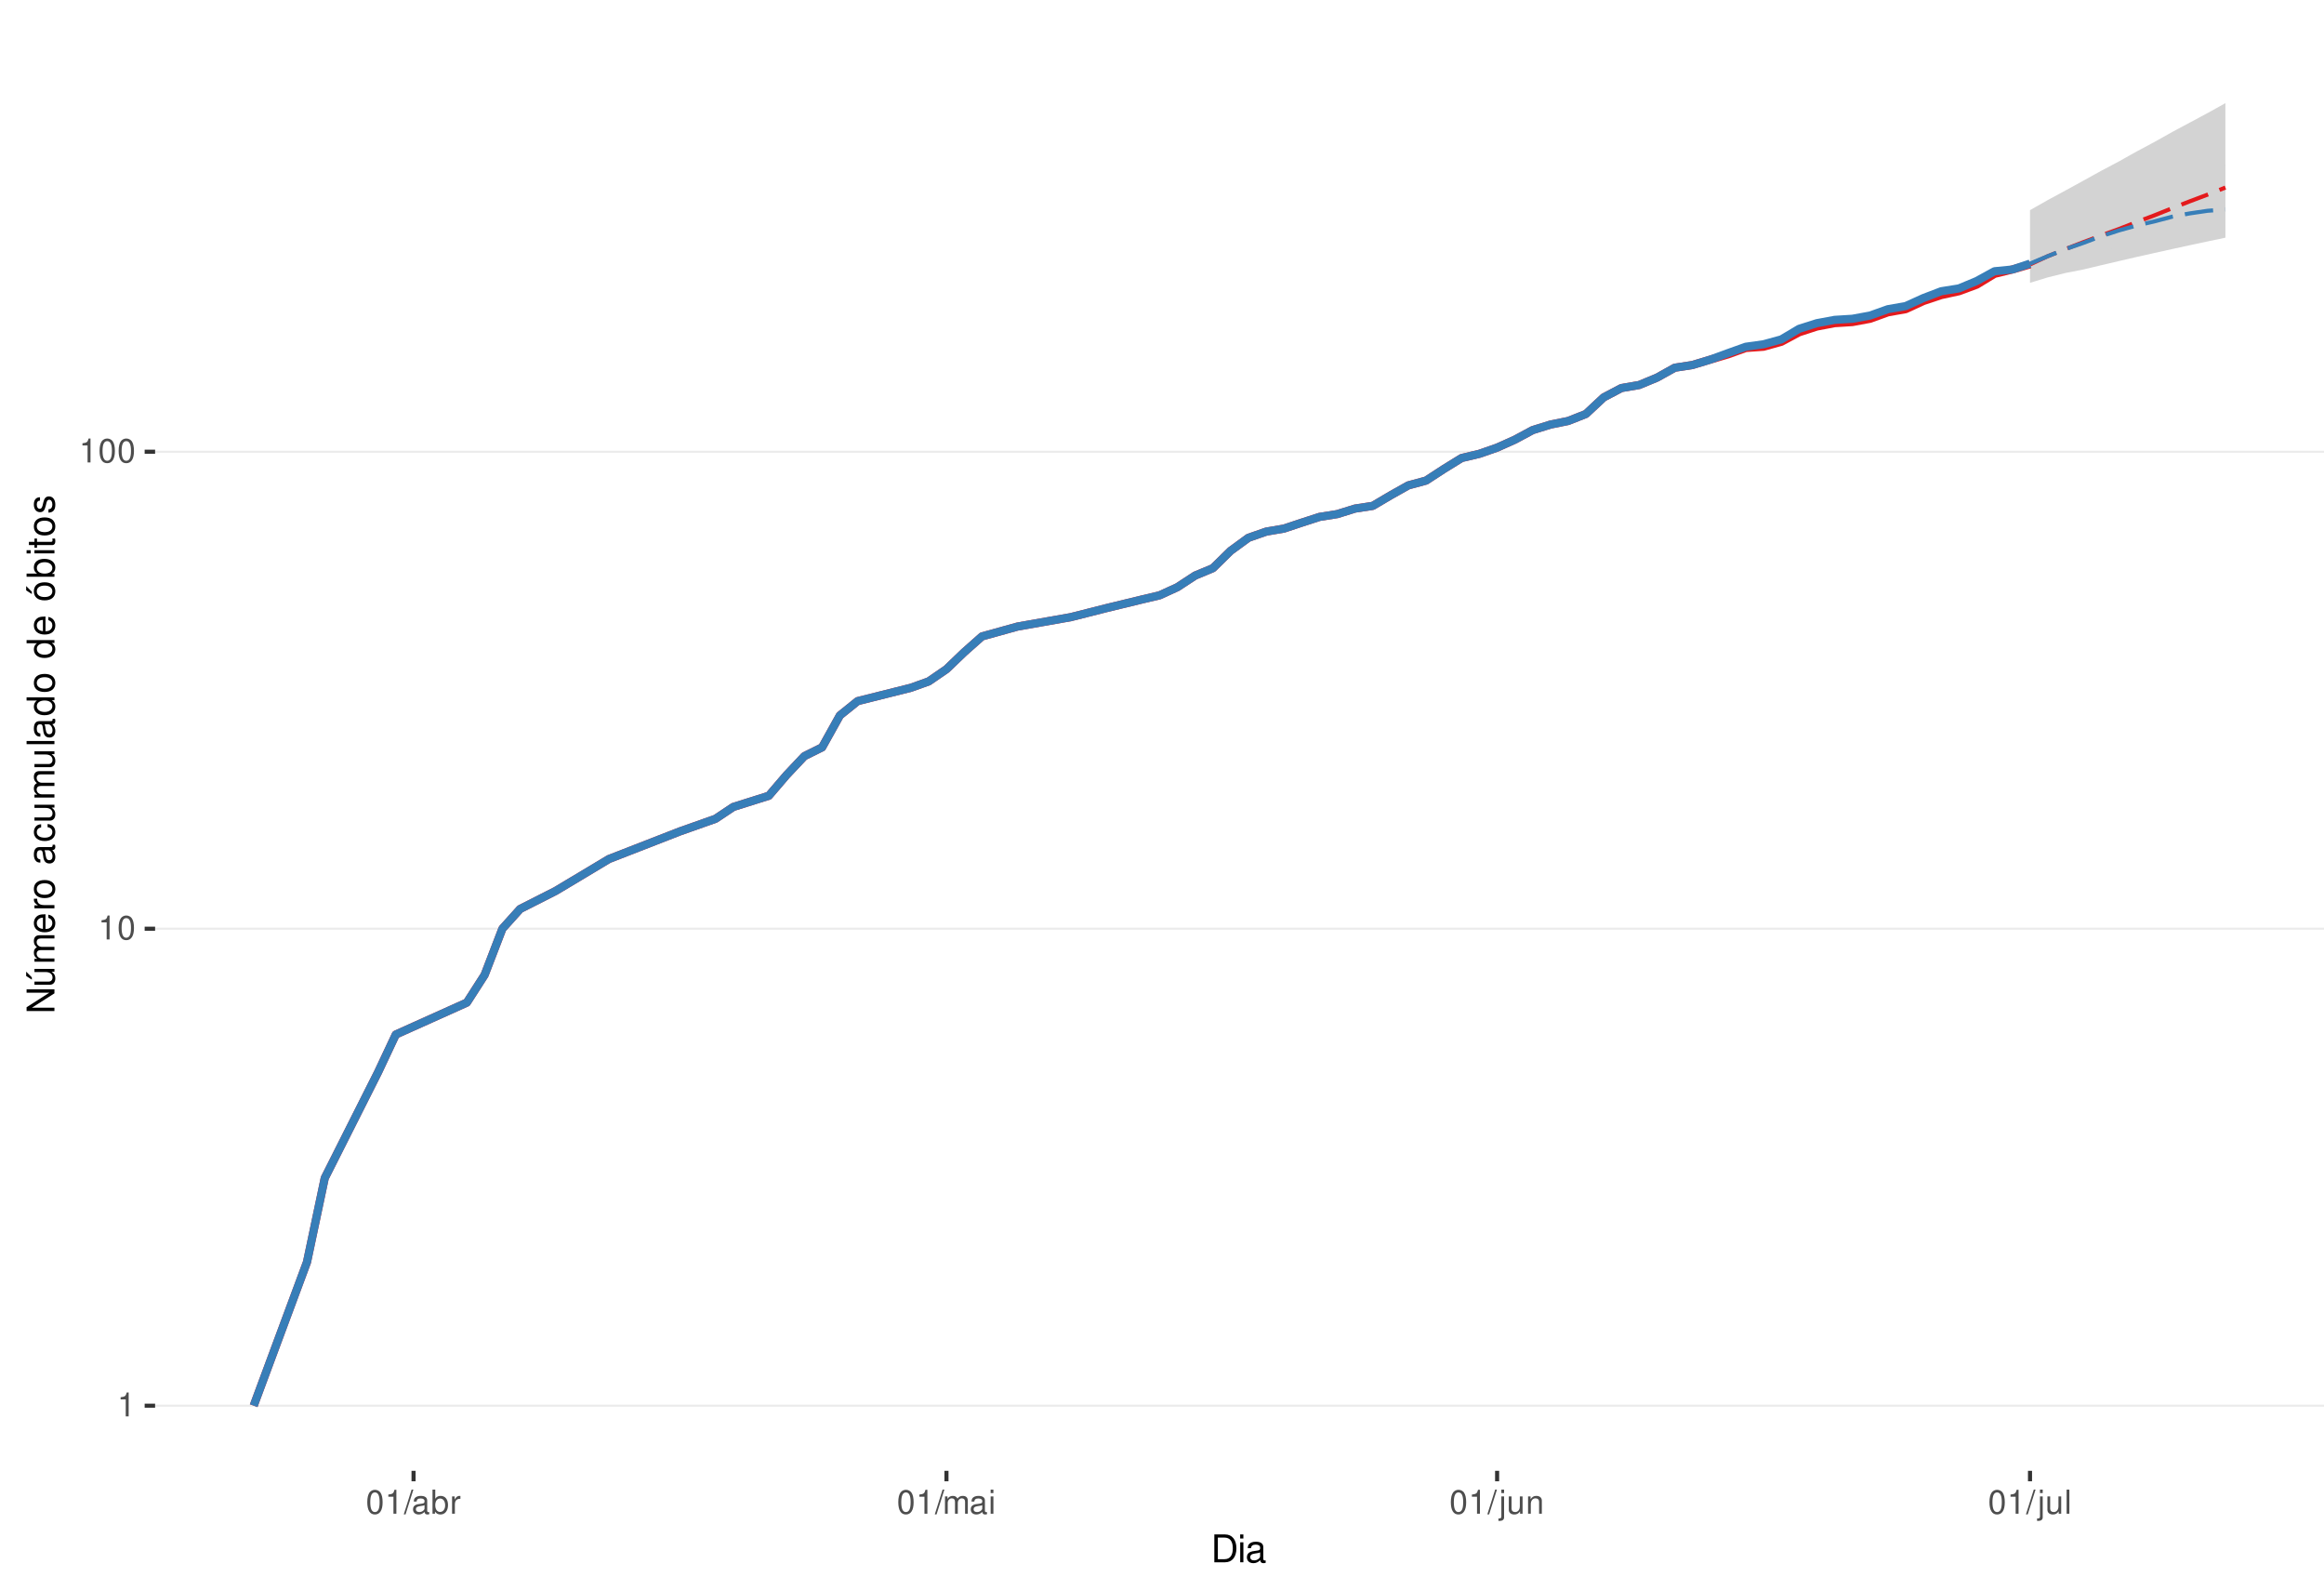
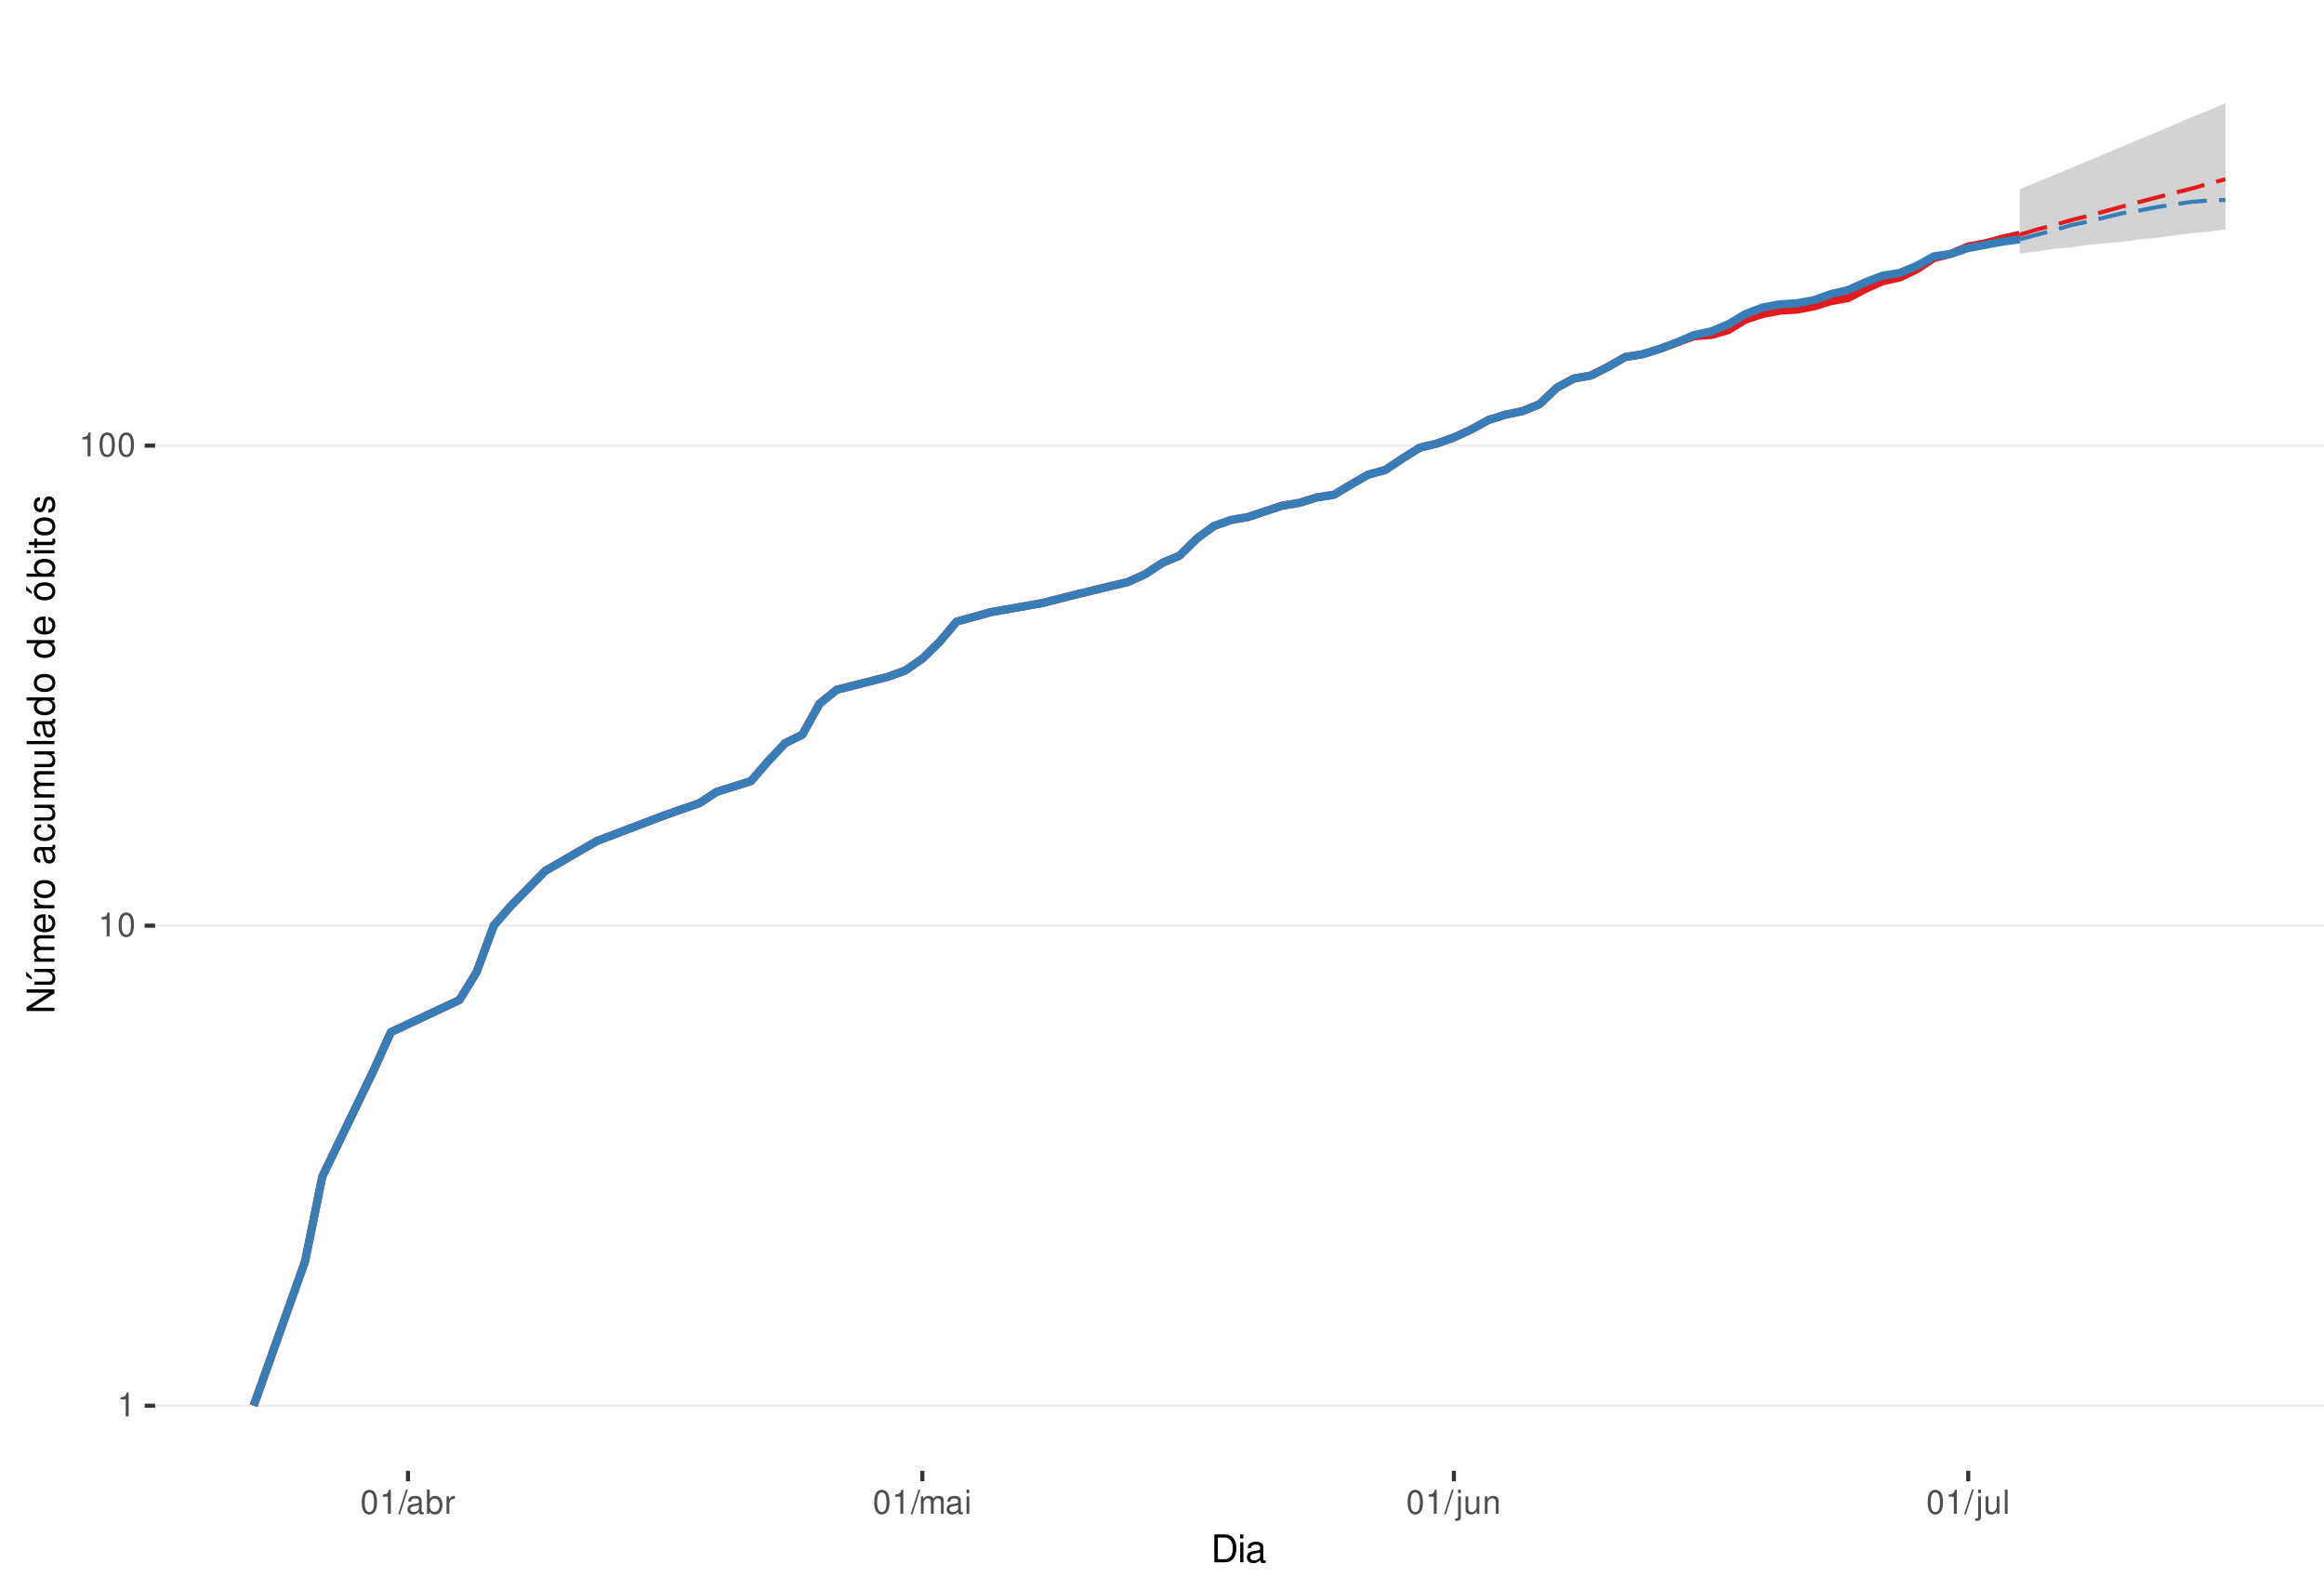
<svg xmlns="http://www.w3.org/2000/svg" xmlns:xlink="http://www.w3.org/1999/xlink" width="609pt" height="413pt" viewBox="0 0 609 413" version="1.1">
  <defs>
    <g>
      <symbol overflow="visible" id="glyph0-0">
        <path style="stroke:none;" d="" />
      </symbol>
      <symbol overflow="visible" id="glyph0-1">
        <path style="stroke:none;" d="M 2.234 -4.453 L 2.234 0 L 3 0 L 3 -6.266 L 2.5 -6.266 C 2.234 -5.297 2.062 -5.172 0.891 -5.016 L 0.891 -4.453 Z M 2.234 -4.453 " />
      </symbol>
      <symbol overflow="visible" id="glyph0-2">
        <path style="stroke:none;" d="M 2.375 -6.266 C 1.812 -6.266 1.297 -6 0.969 -5.578 C 0.578 -5.016 0.375 -4.188 0.375 -3.031 C 0.375 -0.922 1.062 0.203 2.375 0.203 C 3.672 0.203 4.391 -0.922 4.391 -2.984 C 4.391 -4.188 4.203 -5 3.797 -5.578 C 3.469 -6 2.953 -6.266 2.375 -6.266 Z M 2.375 -5.578 C 3.203 -5.578 3.609 -4.75 3.609 -3.047 C 3.609 -1.266 3.219 -0.438 2.359 -0.438 C 1.562 -0.438 1.156 -1.297 1.156 -3.016 C 1.156 -4.75 1.562 -5.578 2.375 -5.578 Z M 2.375 -5.578 " />
      </symbol>
      <symbol overflow="visible" id="glyph0-3">
        <path style="stroke:none;" d="M 1.984 -6.312 L -0.062 0.172 L 0.406 0.172 L 2.453 -6.312 Z M 1.984 -6.312 " />
      </symbol>
      <symbol overflow="visible" id="glyph0-4">
        <path style="stroke:none;" d="M 4.625 -0.422 C 4.547 -0.406 4.516 -0.406 4.469 -0.406 C 4.219 -0.406 4.078 -0.531 4.078 -0.766 L 4.078 -3.422 C 4.078 -4.234 3.5 -4.672 2.375 -4.672 C 1.719 -4.672 1.188 -4.469 0.875 -4.141 C 0.672 -3.906 0.578 -3.641 0.562 -3.188 L 1.297 -3.188 C 1.344 -3.75 1.672 -4 2.359 -4 C 3.016 -4 3.375 -3.75 3.375 -3.328 L 3.375 -3.141 C 3.359 -2.828 3.203 -2.703 2.609 -2.625 C 1.594 -2.5 1.438 -2.469 1.156 -2.359 C 0.625 -2.125 0.359 -1.734 0.359 -1.141 C 0.359 -0.312 0.938 0.203 1.859 0.203 C 2.422 0.203 2.875 0 3.391 -0.469 C 3.438 0 3.672 0.203 4.141 0.203 C 4.297 0.203 4.391 0.188 4.625 0.125 Z M 3.375 -1.422 C 3.375 -1.188 3.297 -1.031 3.078 -0.844 C 2.781 -0.578 2.438 -0.438 2.016 -0.438 C 1.453 -0.438 1.109 -0.703 1.109 -1.156 C 1.109 -1.641 1.422 -1.875 2.203 -1.984 C 2.984 -2.094 3.125 -2.125 3.375 -2.234 Z M 3.375 -1.422 " />
      </symbol>
      <symbol overflow="visible" id="glyph0-5">
        <path style="stroke:none;" d="M 0.469 -6.312 L 0.469 0 L 1.109 0 L 1.109 -0.578 C 1.469 -0.047 1.922 0.203 2.547 0.203 C 3.75 0.203 4.531 -0.781 4.531 -2.281 C 4.531 -3.75 3.797 -4.672 2.594 -4.672 C 1.969 -4.672 1.531 -4.438 1.188 -3.922 L 1.188 -6.312 Z M 2.453 -3.984 C 3.25 -3.984 3.781 -3.297 3.781 -2.203 C 3.781 -1.172 3.234 -0.469 2.453 -0.469 C 1.672 -0.469 1.188 -1.172 1.188 -2.234 C 1.188 -3.297 1.672 -3.984 2.453 -3.984 Z M 2.453 -3.984 " />
      </symbol>
      <symbol overflow="visible" id="glyph0-6">
        <path style="stroke:none;" d="M 0.594 -4.531 L 0.594 0 L 1.328 0 L 1.328 -2.359 C 1.328 -3.438 1.781 -3.938 2.781 -3.906 L 2.781 -4.641 C 2.656 -4.656 2.594 -4.672 2.5 -4.672 C 2.031 -4.672 1.672 -4.391 1.266 -3.719 L 1.266 -4.531 Z M 0.594 -4.531 " />
      </symbol>
      <symbol overflow="visible" id="glyph0-7">
        <path style="stroke:none;" d="M 0.609 -4.531 L 0.609 0 L 1.328 0 L 1.328 -2.844 C 1.328 -3.5 1.812 -4.031 2.391 -4.031 C 2.938 -4.031 3.234 -3.703 3.234 -3.125 L 3.234 0 L 3.969 0 L 3.969 -2.844 C 3.969 -3.5 4.438 -4.031 5.031 -4.031 C 5.562 -4.031 5.875 -3.703 5.875 -3.125 L 5.875 0 L 6.594 0 L 6.594 -3.406 C 6.594 -4.219 6.125 -4.672 5.281 -4.672 C 4.672 -4.672 4.312 -4.484 3.891 -3.969 C 3.625 -4.453 3.25 -4.672 2.672 -4.672 C 2.062 -4.672 1.656 -4.438 1.266 -3.891 L 1.266 -4.531 Z M 0.609 -4.531 " />
      </symbol>
      <symbol overflow="visible" id="glyph0-8">
        <path style="stroke:none;" d="M 1.297 -4.531 L 0.578 -4.531 L 0.578 0 L 1.297 0 Z M 1.297 -6.312 L 0.578 -6.312 L 0.578 -5.406 L 1.297 -5.406 Z M 1.297 -6.312 " />
      </symbol>
      <symbol overflow="visible" id="glyph0-9">
        <path style="stroke:none;" d="M 0.609 -4.531 L 0.609 0.656 C 0.609 1.109 0.469 1.25 0.016 1.25 C -0.031 1.25 -0.062 1.25 -0.156 1.25 L -0.156 1.859 C -0.062 1.875 -0.031 1.891 0.094 1.891 C 0.906 1.891 1.328 1.562 1.328 0.938 L 1.328 -4.531 Z M 1.328 -6.312 L 0.609 -6.312 L 0.609 -5.406 L 1.328 -5.406 Z M 1.328 -6.312 " />
      </symbol>
      <symbol overflow="visible" id="glyph0-10">
        <path style="stroke:none;" d="M 4.172 0 L 4.172 -4.531 L 3.453 -4.531 L 3.453 -1.969 C 3.453 -1.031 2.969 -0.438 2.219 -0.438 C 1.641 -0.438 1.281 -0.781 1.281 -1.328 L 1.281 -4.531 L 0.562 -4.531 L 0.562 -1.031 C 0.562 -0.281 1.125 0.203 2.016 0.203 C 2.672 0.203 3.094 -0.031 3.516 -0.625 L 3.516 0 Z M 4.172 0 " />
      </symbol>
      <symbol overflow="visible" id="glyph0-11">
        <path style="stroke:none;" d="M 0.609 -4.531 L 0.609 0 L 1.328 0 L 1.328 -2.5 C 1.328 -3.422 1.812 -4.031 2.562 -4.031 C 3.141 -4.031 3.5 -3.688 3.5 -3.141 L 3.5 0 L 4.219 0 L 4.219 -3.422 C 4.219 -4.188 3.656 -4.672 2.781 -4.672 C 2.109 -4.672 1.672 -4.406 1.266 -3.781 L 1.266 -4.531 Z M 0.609 -4.531 " />
      </symbol>
      <symbol overflow="visible" id="glyph0-12">
        <path style="stroke:none;" d="M 1.312 -6.312 L 0.594 -6.312 L 0.594 0 L 1.312 0 Z M 1.312 -6.312 " />
      </symbol>
      <symbol overflow="visible" id="glyph1-0">
        <path style="stroke:none;" d="" />
      </symbol>
      <symbol overflow="visible" id="glyph1-1">
        <path style="stroke:none;" d="M 0.891 0 L 3.703 0 C 5.547 0 6.672 -1.375 6.672 -3.656 C 6.672 -5.906 5.547 -7.297 3.703 -7.297 L 0.891 -7.297 Z M 1.812 -0.812 L 1.812 -6.469 L 3.547 -6.469 C 4.984 -6.469 5.734 -5.5 5.734 -3.641 C 5.734 -1.797 4.984 -0.812 3.547 -0.812 Z M 1.812 -0.812 " />
      </symbol>
      <symbol overflow="visible" id="glyph1-2">
        <path style="stroke:none;" d="M 1.5 -5.234 L 0.672 -5.234 L 0.672 0 L 1.5 0 Z M 1.5 -7.297 L 0.656 -7.297 L 0.656 -6.234 L 1.5 -6.234 Z M 1.5 -7.297 " />
      </symbol>
      <symbol overflow="visible" id="glyph1-3">
        <path style="stroke:none;" d="M 5.344 -0.484 C 5.266 -0.469 5.219 -0.469 5.172 -0.469 C 4.875 -0.469 4.719 -0.625 4.719 -0.875 L 4.719 -3.953 C 4.719 -4.891 4.047 -5.391 2.75 -5.391 C 1.984 -5.391 1.375 -5.172 1.016 -4.781 C 0.766 -4.516 0.672 -4.203 0.656 -3.688 L 1.484 -3.688 C 1.562 -4.328 1.938 -4.625 2.719 -4.625 C 3.484 -4.625 3.891 -4.344 3.891 -3.844 L 3.891 -3.625 C 3.875 -3.266 3.703 -3.125 3.016 -3.047 C 1.844 -2.891 1.656 -2.844 1.344 -2.719 C 0.734 -2.453 0.422 -2 0.422 -1.312 C 0.422 -0.375 1.078 0.234 2.141 0.234 C 2.797 0.234 3.328 0 3.922 -0.547 C 3.984 0 4.234 0.234 4.781 0.234 C 4.953 0.234 5.062 0.203 5.344 0.141 Z M 3.891 -1.656 C 3.891 -1.375 3.812 -1.203 3.562 -0.969 C 3.219 -0.656 2.812 -0.5 2.312 -0.5 C 1.672 -0.5 1.297 -0.812 1.297 -1.344 C 1.297 -1.891 1.656 -2.172 2.547 -2.297 C 3.438 -2.422 3.609 -2.453 3.891 -2.594 Z M 3.891 -1.656 " />
      </symbol>
      <symbol overflow="visible" id="glyph2-0">
        <path style="stroke:none;" d="" />
      </symbol>
      <symbol overflow="visible" id="glyph2-1">
        <path style="stroke:none;" d="M -7.297 -6.453 L -7.297 -5.578 L -1.328 -5.578 L -7.297 -1.766 L -7.297 -0.766 L 0 -0.766 L 0 -1.641 L -5.906 -1.641 L 0 -5.406 L 0 -6.453 Z M -7.297 -6.453 " />
      </symbol>
      <symbol overflow="visible" id="glyph2-2">
        <path style="stroke:none;" d="M 0 -4.812 L -5.234 -4.812 L -5.234 -3.984 L -2.266 -3.984 C -1.203 -3.984 -0.5 -3.438 -0.5 -2.562 C -0.5 -1.906 -0.906 -1.484 -1.531 -1.484 L -5.234 -1.484 L -5.234 -0.656 L -1.203 -0.656 C -0.328 -0.656 0.234 -1.297 0.234 -2.312 C 0.234 -3.094 -0.047 -3.578 -0.734 -4.062 L 0 -4.062 Z M -7.406 -2.953 L -5.922 -2 L -5.922 -2.594 L -7.406 -4.094 Z M -7.406 -2.953 " />
      </symbol>
      <symbol overflow="visible" id="glyph2-3">
        <path style="stroke:none;" d="M -5.234 -0.703 L 0 -0.703 L 0 -1.547 L -3.297 -1.547 C -4.047 -1.547 -4.656 -2.094 -4.656 -2.766 C -4.656 -3.391 -4.281 -3.734 -3.609 -3.734 L 0 -3.734 L 0 -4.578 L -3.297 -4.578 C -4.047 -4.578 -4.656 -5.125 -4.656 -5.812 C -4.656 -6.422 -4.266 -6.781 -3.609 -6.781 L 0 -6.781 L 0 -7.625 L -3.938 -7.625 C -4.875 -7.625 -5.391 -7.078 -5.391 -6.094 C -5.391 -5.406 -5.188 -4.984 -4.594 -4.484 C -5.156 -4.188 -5.391 -3.766 -5.391 -3.078 C -5.391 -2.375 -5.125 -1.906 -4.5 -1.469 L -5.234 -1.469 Z M -5.234 -0.703 " />
      </symbol>
      <symbol overflow="visible" id="glyph2-4">
        <path style="stroke:none;" d="M -2.344 -5.125 C -3.141 -5.125 -3.625 -5.062 -4.016 -4.922 C -4.875 -4.578 -5.391 -3.781 -5.391 -2.797 C -5.391 -1.344 -4.281 -0.406 -2.547 -0.406 C -0.812 -0.406 0.234 -1.297 0.234 -2.781 C 0.234 -3.984 -0.453 -4.812 -1.594 -5.016 L -1.594 -4.188 C -0.906 -3.953 -0.547 -3.484 -0.547 -2.812 C -0.547 -2.281 -0.781 -1.828 -1.219 -1.547 C -1.516 -1.344 -1.812 -1.281 -2.344 -1.266 Z M -3.016 -1.297 C -3.984 -1.359 -4.625 -1.953 -4.625 -2.797 C -4.625 -3.641 -3.953 -4.234 -3.016 -4.234 Z M -3.016 -1.297 " />
      </symbol>
      <symbol overflow="visible" id="glyph2-5">
        <path style="stroke:none;" d="M -5.234 -0.688 L 0 -0.688 L 0 -1.531 L -2.719 -1.531 C -3.984 -1.547 -4.547 -2.062 -4.516 -3.203 L -5.359 -3.203 C -5.375 -3.062 -5.391 -2.984 -5.391 -2.891 C -5.391 -2.344 -5.062 -1.938 -4.297 -1.453 L -5.234 -1.453 Z M -5.234 -0.688 " />
      </symbol>
      <symbol overflow="visible" id="glyph2-6">
        <path style="stroke:none;" d="M -5.391 -2.719 C -5.391 -1.234 -4.344 -0.359 -2.578 -0.359 C -0.812 -0.359 0.234 -1.234 0.234 -2.734 C 0.234 -4.203 -0.812 -5.094 -2.547 -5.094 C -4.359 -5.094 -5.391 -4.234 -5.391 -2.719 Z M -4.625 -2.734 C -4.625 -3.672 -3.844 -4.234 -2.547 -4.234 C -1.312 -4.234 -0.547 -3.656 -0.547 -2.734 C -0.547 -1.797 -1.312 -1.234 -2.578 -1.234 C -3.844 -1.234 -4.625 -1.797 -4.625 -2.734 Z M -4.625 -2.734 " />
      </symbol>
      <symbol overflow="visible" id="glyph2-7">
        <path style="stroke:none;" d="" />
      </symbol>
      <symbol overflow="visible" id="glyph2-8">
        <path style="stroke:none;" d="M -0.484 -5.344 C -0.469 -5.266 -0.469 -5.219 -0.469 -5.172 C -0.469 -4.875 -0.625 -4.719 -0.875 -4.719 L -3.953 -4.719 C -4.891 -4.719 -5.391 -4.047 -5.391 -2.75 C -5.391 -1.984 -5.172 -1.375 -4.781 -1.016 C -4.516 -0.766 -4.203 -0.672 -3.688 -0.656 L -3.688 -1.484 C -4.328 -1.562 -4.625 -1.938 -4.625 -2.719 C -4.625 -3.484 -4.344 -3.891 -3.844 -3.891 L -3.625 -3.891 C -3.266 -3.875 -3.125 -3.703 -3.047 -3.016 C -2.891 -1.844 -2.844 -1.656 -2.719 -1.344 C -2.453 -0.734 -2 -0.422 -1.312 -0.422 C -0.375 -0.422 0.234 -1.078 0.234 -2.141 C 0.234 -2.797 0 -3.328 -0.547 -3.922 C 0 -3.984 0.234 -4.234 0.234 -4.781 C 0.234 -4.953 0.203 -5.062 0.141 -5.344 Z M -1.656 -3.891 C -1.375 -3.891 -1.203 -3.812 -0.969 -3.562 C -0.656 -3.219 -0.5 -2.812 -0.5 -2.312 C -0.5 -1.672 -0.812 -1.297 -1.344 -1.297 C -1.891 -1.297 -2.172 -1.656 -2.297 -2.547 C -2.422 -3.438 -2.453 -3.609 -2.594 -3.891 Z M -1.656 -3.891 " />
      </symbol>
      <symbol overflow="visible" id="glyph2-9">
        <path style="stroke:none;" d="M -3.484 -4.703 C -3.984 -4.672 -4.312 -4.562 -4.609 -4.359 C -5.094 -4 -5.391 -3.375 -5.391 -2.641 C -5.391 -1.219 -4.266 -0.312 -2.531 -0.312 C -0.844 -0.312 0.234 -1.203 0.234 -2.625 C 0.234 -3.875 -0.516 -4.672 -1.797 -4.766 L -1.797 -3.938 C -0.953 -3.797 -0.547 -3.359 -0.547 -2.656 C -0.547 -1.734 -1.297 -1.188 -2.531 -1.188 C -3.844 -1.188 -4.625 -1.719 -4.625 -2.625 C -4.625 -3.328 -4.203 -3.766 -3.484 -3.875 Z M -3.484 -4.703 " />
      </symbol>
      <symbol overflow="visible" id="glyph2-10">
        <path style="stroke:none;" d="M 0 -4.812 L -5.234 -4.812 L -5.234 -3.984 L -2.266 -3.984 C -1.203 -3.984 -0.5 -3.438 -0.5 -2.562 C -0.5 -1.906 -0.906 -1.484 -1.531 -1.484 L -5.234 -1.484 L -5.234 -0.656 L -1.203 -0.656 C -0.328 -0.656 0.234 -1.297 0.234 -2.312 C 0.234 -3.094 -0.047 -3.578 -0.734 -4.062 L 0 -4.062 Z M 0 -4.812 " />
      </symbol>
      <symbol overflow="visible" id="glyph2-11">
        <path style="stroke:none;" d="M -7.297 -1.516 L -7.297 -0.688 L 0 -0.688 L 0 -1.516 Z M -7.297 -1.516 " />
      </symbol>
      <symbol overflow="visible" id="glyph2-12">
        <path style="stroke:none;" d="M -7.297 -4.953 L -7.297 -4.125 L -4.578 -4.125 C -5.109 -3.766 -5.391 -3.203 -5.391 -2.516 C -5.391 -1.156 -4.297 -0.266 -2.625 -0.266 C -0.859 -0.266 0.234 -1.125 0.234 -2.547 C 0.234 -3.266 -0.047 -3.766 -0.688 -4.203 L 0 -4.203 L 0 -4.953 Z M -4.609 -2.656 C -4.609 -3.547 -3.812 -4.125 -2.562 -4.125 C -1.344 -4.125 -0.547 -3.547 -0.547 -2.656 C -0.547 -1.734 -1.359 -1.125 -2.578 -1.125 C -3.797 -1.125 -4.609 -1.734 -4.609 -2.656 Z M -4.609 -2.656 " />
      </symbol>
      <symbol overflow="visible" id="glyph2-13">
        <path style="stroke:none;" d="M -5.391 -2.719 C -5.391 -1.234 -4.344 -0.359 -2.578 -0.359 C -0.812 -0.359 0.234 -1.234 0.234 -2.734 C 0.234 -4.203 -0.812 -5.094 -2.547 -5.094 C -4.359 -5.094 -5.391 -4.234 -5.391 -2.719 Z M -4.625 -2.734 C -4.625 -3.672 -3.844 -4.234 -2.547 -4.234 C -1.312 -4.234 -0.547 -3.656 -0.547 -2.734 C -0.547 -1.797 -1.312 -1.234 -2.578 -1.234 C -3.844 -1.234 -4.625 -1.797 -4.625 -2.734 Z M -7.406 -2.984 L -5.922 -2.016 L -5.922 -2.625 L -7.406 -4.109 Z M -7.406 -2.984 " />
      </symbol>
      <symbol overflow="visible" id="glyph2-14">
        <path style="stroke:none;" d="M -7.297 -0.547 L 0 -0.547 L 0 -1.297 L -0.672 -1.297 C -0.062 -1.688 0.234 -2.219 0.234 -2.953 C 0.234 -4.328 -0.906 -5.234 -2.641 -5.234 C -4.344 -5.234 -5.391 -4.375 -5.391 -2.984 C -5.391 -2.266 -5.125 -1.766 -4.531 -1.375 L -7.297 -1.375 Z M -4.609 -2.828 C -4.609 -3.766 -3.797 -4.359 -2.547 -4.359 C -1.359 -4.359 -0.547 -3.734 -0.547 -2.828 C -0.547 -1.938 -1.344 -1.375 -2.578 -1.375 C -3.812 -1.375 -4.609 -1.938 -4.609 -2.828 Z M -4.609 -2.828 " />
      </symbol>
      <symbol overflow="visible" id="glyph2-15">
        <path style="stroke:none;" d="M -5.234 -1.5 L -5.234 -0.672 L 0 -0.672 L 0 -1.5 Z M -7.297 -1.5 L -7.297 -0.656 L -6.234 -0.656 L -6.234 -1.5 Z M -7.297 -1.5 " />
      </symbol>
      <symbol overflow="visible" id="glyph2-16">
        <path style="stroke:none;" d="M -5.234 -2.547 L -5.234 -1.688 L -6.688 -1.688 L -6.688 -0.844 L -5.234 -0.844 L -5.234 -0.141 L -4.562 -0.141 L -4.562 -0.844 L -0.594 -0.844 C -0.062 -0.844 0.234 -1.203 0.234 -1.859 C 0.234 -2.078 0.203 -2.266 0.156 -2.547 L -0.547 -2.547 C -0.516 -2.422 -0.5 -2.312 -0.5 -2.141 C -0.5 -1.781 -0.594 -1.688 -0.969 -1.688 L -4.562 -1.688 L -4.562 -2.547 Z M -5.234 -2.547 " />
      </symbol>
      <symbol overflow="visible" id="glyph2-17">
        <path style="stroke:none;" d="M -3.781 -4.375 C -4.812 -4.375 -5.391 -3.688 -5.391 -2.484 C -5.391 -1.266 -4.766 -0.469 -3.797 -0.469 C -2.969 -0.469 -2.578 -0.891 -2.281 -2.125 L -2.094 -2.906 C -1.953 -3.484 -1.734 -3.719 -1.375 -3.719 C -0.875 -3.719 -0.547 -3.234 -0.547 -2.5 C -0.547 -2.047 -0.672 -1.672 -0.891 -1.453 C -1.047 -1.328 -1.188 -1.266 -1.562 -1.219 L -1.562 -0.344 C -0.344 -0.375 0.234 -1.062 0.234 -2.438 C 0.234 -3.75 -0.422 -4.594 -1.438 -4.594 C -2.203 -4.594 -2.641 -4.156 -2.891 -3.109 L -3.078 -2.312 C -3.234 -1.625 -3.453 -1.344 -3.828 -1.344 C -4.312 -1.344 -4.625 -1.766 -4.625 -2.453 C -4.625 -3.125 -4.328 -3.484 -3.781 -3.5 Z M -3.781 -4.375 " />
      </symbol>
    </g>
    <clipPath id="clip1">
      <path d="M 40.645 9.961 L 609 9.961 L 609 385.328 L 40.645 385.328 Z M 40.645 9.961 " />
    </clipPath>
    <clipPath id="clip2">
      <path d="M 40.645 368 L 609 368 L 609 369 L 40.645 369 Z M 40.645 368 " />
    </clipPath>
    <clipPath id="clip3">
-       <path d="M 40.645 243 L 609 243 L 609 244 L 40.645 244 Z M 40.645 243 " />
+       <path d="M 40.645 242 L 609 242 L 609 243 L 40.645 243 Z M 40.645 242 " />
    </clipPath>
    <clipPath id="clip4">
-       <path d="M 40.645 118 L 609 118 L 609 119 L 40.645 119 Z M 40.645 118 " />
+       <path d="M 40.645 116 L 609 116 L 609 118 L 40.645 118 Z M 40.645 116 " />
    </clipPath>
  </defs>
  <g id="surface240">
    <rect x="0" y="0" width="609" height="413" style="fill:rgb(100%,100%,100%);fill-opacity:1;stroke:none;" />
    <rect x="0" y="0" width="609" height="413" style="fill:rgb(100%,100%,100%);fill-opacity:1;stroke:none;" />
    <path style="fill:none;stroke-width:1.067;stroke-linecap:round;stroke-linejoin:round;stroke:rgb(100%,100%,100%);stroke-opacity:1;stroke-miterlimit:10;" d="M 0 413 L 609 413 L 609 0 L 0 0 Z M 0 413 " />
    <g clip-path="url(#clip1)" clip-rule="nonzero">
      <path style=" stroke:none;fill-rule:nonzero;fill:rgb(100%,100%,100%);fill-opacity:1;" d="M 40.645 385.328 L 609 385.328 L 609 9.961 L 40.645 9.961 Z M 40.645 385.328 " />
    </g>
    <g clip-path="url(#clip2)" clip-rule="nonzero">
      <path style="fill:none;stroke-width:0.533;stroke-linecap:butt;stroke-linejoin:round;stroke:rgb(92.157%,92.157%,92.157%);stroke-opacity:1;stroke-miterlimit:10;" d="M 40.645 368.266 L 609 368.266 " />
    </g>
    <g clip-path="url(#clip3)" clip-rule="nonzero">
-       <path style="fill:none;stroke-width:0.533;stroke-linecap:butt;stroke-linejoin:round;stroke:rgb(92.157%,92.157%,92.157%);stroke-opacity:1;stroke-miterlimit:10;" d="M 40.645 243.305 L 609 243.305 " />
+       <path style="fill:none;stroke-width:0.533;stroke-linecap:butt;stroke-linejoin:round;stroke:rgb(92.157%,92.157%,92.157%);stroke-opacity:1;stroke-miterlimit:10;" d="M 40.645 242.508 L 609 242.508 " />
    </g>
    <g clip-path="url(#clip4)" clip-rule="nonzero">
-       <path style="fill:none;stroke-width:0.533;stroke-linecap:butt;stroke-linejoin:round;stroke:rgb(92.157%,92.157%,92.157%);stroke-opacity:1;stroke-miterlimit:10;" d="M 40.645 118.344 L 609 118.344 " />
-     </g>
-     <path style=" stroke:none;fill-rule:nonzero;fill:rgb(82.745%,82.745%,82.745%);fill-opacity:1;" d="M 531.961 55.051 L 536.617 52.41 L 541.273 49.895 L 545.926 47.34 L 550.582 44.762 L 555.238 42.301 L 559.891 39.691 L 564.547 37.203 L 569.203 34.59 L 573.855 32.098 L 578.512 29.605 L 583.164 27.023 L 583.164 62.273 L 578.512 63.246 L 573.855 64.238 L 569.203 65.25 L 564.547 66.281 L 559.891 67.328 L 555.238 68.402 L 550.582 69.492 L 545.926 70.605 L 541.273 71.516 L 536.617 72.672 L 531.961 74.094 Z M 531.961 55.051 " />
-     <path style=" stroke:none;fill-rule:nonzero;fill:rgb(82.745%,82.745%,82.745%);fill-opacity:1;" d="M 531.961 69.055 L 536.617 65.25 L 541.273 61.695 L 545.926 58.363 L 550.582 55.391 L 555.238 52.734 L 559.891 50.355 L 564.547 48.227 L 569.203 46.469 L 573.855 44.762 L 578.512 43.52 L 583.164 43.109 L 583.164 61.887 L 578.512 62.082 L 573.855 62.465 L 569.203 62.855 L 564.547 63.445 L 559.891 64.039 L 555.238 64.844 L 550.582 65.66 L 545.926 66.281 L 541.273 67.117 L 536.617 68.184 Z M 531.961 69.055 " />
-     <path style="fill:none;stroke-width:2.134;stroke-linecap:butt;stroke-linejoin:round;stroke:rgb(89.412%,10.196%,10.98%);stroke-opacity:1;stroke-miterlimit:10;" d="M 66.48 368.266 L 80.445 330.648 L 85.098 308.645 L 99.062 280.922 L 103.719 271.027 L 122.336 262.664 L 126.992 255.414 L 131.648 243.305 L 136.301 238.133 L 145.613 233.41 L 159.574 225.047 L 178.195 217.797 L 187.504 214.508 L 192.16 211.406 L 201.469 208.473 L 206.125 203.039 L 210.777 198.102 L 215.434 195.793 L 220.09 187.43 L 224.742 183.684 L 238.707 180.18 L 243.363 178.512 L 248.02 175.316 L 252.672 170.855 L 257.328 166.73 L 266.637 164.145 L 280.602 161.68 L 289.91 159.32 L 299.223 157.059 L 303.875 155.961 L 308.531 153.832 L 313.184 150.789 L 317.84 148.852 L 322.496 144.289 L 327.148 140.895 L 331.805 139.273 L 336.461 138.48 L 341.113 136.93 L 345.77 135.422 L 350.426 134.684 L 355.078 133.238 L 359.734 132.527 L 364.387 129.781 L 369.043 127.164 L 373.699 125.902 L 378.352 122.871 L 383.008 119.996 L 387.664 118.891 L 392.316 117.27 L 396.973 115.184 L 401.629 112.68 L 406.281 111.234 L 410.938 110.289 L 415.59 108.449 L 420.246 104.105 L 424.902 101.656 L 429.555 100.863 L 434.211 98.934 L 438.867 96.34 L 443.52 95.621 L 448.176 94.211 L 452.832 92.836 L 457.484 91.168 L 462.141 90.84 L 466.793 89.547 L 471.449 87.051 L 476.105 85.547 L 480.758 84.664 L 485.414 84.375 L 490.07 83.512 L 494.723 81.824 L 499.379 81 L 504.035 78.859 L 508.688 77.309 L 513.344 76.301 L 517.996 74.578 L 522.652 71.746 L 527.309 70.605 L 531.961 69.273 " />
-     <path style="fill:none;stroke-width:1.067;stroke-linecap:butt;stroke-linejoin:round;stroke:rgb(89.412%,10.196%,10.98%);stroke-opacity:1;stroke-dasharray:7.469,3.201;stroke-miterlimit:10;" d="M 531.961 69.273 L 536.617 67.117 L 541.273 65.25 L 545.926 63.445 L 550.582 61.695 L 555.238 60.004 L 559.891 58.184 L 564.547 56.422 L 569.203 54.547 L 573.855 52.734 L 578.512 50.98 L 583.164 49.129 " />
-     <path style="fill:none;stroke-width:2.134;stroke-linecap:butt;stroke-linejoin:round;stroke:rgb(21.569%,49.412%,72.157%);stroke-opacity:1;stroke-miterlimit:10;" d="M 66.48 368.266 L 80.445 330.648 L 85.098 308.645 L 99.062 280.922 L 103.719 271.027 L 122.336 262.664 L 126.992 255.414 L 131.648 243.305 L 136.301 238.133 L 145.613 233.41 L 159.574 225.047 L 178.195 217.797 L 187.504 214.508 L 192.16 211.406 L 201.469 208.473 L 206.125 203.039 L 210.777 198.102 L 215.434 195.793 L 220.09 187.43 L 224.742 183.684 L 238.707 180.18 L 243.363 178.512 L 248.02 175.316 L 252.672 170.855 L 257.328 166.73 L 266.637 164.145 L 280.602 161.68 L 289.91 159.32 L 299.223 157.059 L 303.875 155.961 L 308.531 153.832 L 313.184 150.789 L 317.84 148.852 L 322.496 144.289 L 327.148 140.895 L 331.805 139.273 L 336.461 138.48 L 341.113 136.93 L 345.77 135.422 L 350.426 134.684 L 355.078 133.238 L 359.734 132.527 L 364.387 129.781 L 369.043 127.164 L 373.699 125.902 L 378.352 122.871 L 383.008 119.996 L 387.664 118.891 L 392.316 117.27 L 396.973 115.184 L 401.629 112.68 L 406.281 111.234 L 410.938 110.289 L 415.59 108.449 L 420.246 104.105 L 424.902 101.656 L 429.555 100.863 L 434.211 98.934 L 438.867 96.34 L 443.52 95.621 L 448.176 94.211 L 452.832 92.5 L 457.484 90.84 L 462.141 90.188 L 466.793 88.914 L 471.449 86.145 L 476.105 84.664 L 480.758 83.797 L 485.414 83.512 L 490.07 82.66 L 494.723 81 L 499.379 80.188 L 504.035 78.078 L 508.688 76.301 L 513.344 75.555 L 517.996 73.617 L 522.652 71.059 L 527.309 70.605 L 531.961 69.055 " />
-     <path style="fill:none;stroke-width:1.067;stroke-linecap:butt;stroke-linejoin:round;stroke:rgb(21.569%,49.412%,72.157%);stroke-opacity:1;stroke-dasharray:7.469,3.201;stroke-miterlimit:10;" d="M 531.961 69.055 L 536.617 67.117 L 541.273 65.25 L 545.926 63.641 L 550.582 61.887 L 555.238 60.375 L 559.891 59.086 L 564.547 58.004 L 569.203 56.77 L 573.855 55.902 L 578.512 55.219 L 583.164 54.883 " />
+       <path style="fill:none;stroke-width:0.533;stroke-linecap:butt;stroke-linejoin:round;stroke:rgb(92.157%,92.157%,92.157%);stroke-opacity:1;stroke-miterlimit:10;" d="M 40.645 116.75 L 609 116.75 " />
+     </g>
+     <path style=" stroke:none;fill-rule:nonzero;fill:rgb(82.745%,82.745%,82.745%);fill-opacity:1;" d="M 529.25 49.594 L 533.742 47.711 L 538.238 45.891 L 542.73 43.984 L 547.223 42.141 L 551.715 40.227 L 556.207 38.375 L 560.699 36.457 L 565.195 34.605 L 569.688 32.695 L 574.18 30.738 L 578.672 28.961 L 583.164 27.023 L 583.164 60.129 L 578.672 60.715 L 574.18 61.105 L 569.688 61.699 L 565.195 62.301 L 560.699 62.707 L 556.207 63.32 L 551.715 63.73 L 547.223 64.148 L 542.73 64.777 L 538.238 65.199 L 533.742 65.84 L 529.25 66.488 Z M 529.25 49.594 " />
+     <path style=" stroke:none;fill-rule:nonzero;fill:rgb(82.745%,82.745%,82.745%);fill-opacity:1;" d="M 529.25 62.707 L 533.742 60.129 L 538.238 57.484 L 542.73 55.137 L 547.223 52.887 L 551.715 50.887 L 556.207 48.957 L 560.699 47.25 L 565.195 45.742 L 569.688 44.418 L 574.18 43.266 L 578.672 42.422 L 583.164 42.141 L 583.164 58.98 L 578.672 58.98 L 574.18 59.168 L 569.688 59.359 L 565.195 59.742 L 560.699 59.938 L 556.207 60.324 L 547.223 61.105 L 538.238 61.902 L 533.742 62.301 Z M 529.25 62.707 " />
+     <path style="fill:none;stroke-width:2.134;stroke-linecap:butt;stroke-linejoin:round;stroke:rgb(89.412%,10.196%,10.98%);stroke-opacity:1;stroke-miterlimit:10;" d="M 66.48 368.266 L 79.957 330.41 L 84.449 308.266 L 97.93 280.367 L 102.422 270.41 L 120.395 261.988 L 124.887 254.695 L 129.379 242.508 L 133.875 237.305 L 142.859 228.18 L 156.336 220.363 L 174.309 213.527 L 183.297 210.406 L 187.789 207.453 L 196.773 204.652 L 201.266 199.445 L 205.762 194.695 L 210.254 192.465 L 214.746 184.359 L 219.238 180.715 L 232.719 177.301 L 237.211 175.672 L 241.703 172.551 L 246.195 168.18 L 250.688 162.844 L 259.676 160.363 L 273.152 157.988 L 282.141 155.711 L 291.125 153.527 L 295.617 152.465 L 300.113 150.406 L 304.605 147.453 L 309.098 145.57 L 313.59 141.125 L 318.082 137.816 L 322.574 136.23 L 327.07 135.457 L 331.562 133.941 L 336.055 132.465 L 340.547 131.738 L 345.039 130.32 L 349.535 129.625 L 354.027 126.93 L 358.52 124.359 L 363.012 123.117 L 367.504 120.133 L 372 117.301 L 376.492 116.207 L 380.984 114.609 L 385.477 112.547 L 389.969 110.078 L 394.461 108.645 L 398.957 107.711 L 403.449 105.891 L 407.941 101.59 L 412.434 99.16 L 416.926 98.375 L 421.422 96.082 L 425.914 93.523 L 430.406 92.816 L 434.898 91.426 L 439.391 89.734 L 443.887 88.094 L 448.379 87.77 L 452.871 86.5 L 457.363 83.746 L 461.855 82.273 L 466.352 81.41 L 470.844 81.125 L 475.336 80.277 L 479.828 78.895 L 484.32 78.082 L 488.812 75.711 L 493.309 73.688 L 497.801 72.707 L 502.293 70.555 L 506.785 67.59 L 511.277 66.488 L 515.773 64.566 L 520.266 63.73 L 524.758 62.504 L 529.25 61.504 " />
+     <path style="fill:none;stroke-width:1.067;stroke-linecap:butt;stroke-linejoin:round;stroke:rgb(89.412%,10.196%,10.98%);stroke-opacity:1;stroke-dasharray:7.469,3.201;stroke-miterlimit:10;" d="M 529.25 61.504 L 533.742 60.129 L 538.238 58.98 L 542.73 57.668 L 547.223 56.566 L 551.715 55.312 L 556.207 54.086 L 560.699 52.887 L 565.195 51.711 L 569.688 50.559 L 574.18 49.434 L 578.672 48.176 L 583.164 46.945 " />
+     <path style="fill:none;stroke-width:2.134;stroke-linecap:butt;stroke-linejoin:round;stroke:rgb(21.569%,49.412%,72.157%);stroke-opacity:1;stroke-miterlimit:10;" d="M 66.48 368.266 L 79.957 330.41 L 84.449 308.266 L 97.93 280.367 L 102.422 270.41 L 120.395 261.988 L 124.887 254.695 L 129.379 242.508 L 133.875 237.305 L 142.859 228.18 L 156.336 220.363 L 174.309 213.527 L 183.297 210.406 L 187.789 207.453 L 196.773 204.652 L 201.266 199.445 L 205.762 194.695 L 210.254 192.465 L 214.746 184.359 L 219.238 180.715 L 232.719 177.301 L 237.211 175.672 L 241.703 172.551 L 246.195 168.18 L 250.688 162.844 L 259.676 160.363 L 273.152 157.988 L 282.141 155.711 L 291.125 153.527 L 295.617 152.465 L 300.113 150.406 L 304.605 147.453 L 309.098 145.57 L 313.59 141.125 L 318.082 137.816 L 322.574 136.23 L 327.07 135.457 L 331.562 133.941 L 336.055 132.465 L 340.547 131.738 L 345.039 130.32 L 349.535 129.625 L 354.027 126.93 L 358.52 124.359 L 363.012 123.117 L 367.504 120.133 L 372 117.301 L 376.492 116.207 L 380.984 114.609 L 385.477 112.547 L 389.969 110.078 L 394.461 108.645 L 398.957 107.711 L 403.449 105.891 L 407.941 101.59 L 412.434 99.16 L 416.926 98.375 L 421.422 96.082 L 425.914 93.523 L 430.406 92.816 L 434.898 91.426 L 439.391 89.734 L 443.887 87.77 L 448.379 86.816 L 452.871 84.953 L 457.363 82.273 L 461.855 80.559 L 466.352 79.719 L 470.844 79.445 L 475.336 78.621 L 479.828 77.016 L 484.32 75.969 L 488.812 73.938 L 493.309 72.219 L 497.801 71.5 L 502.293 69.625 L 506.785 67.145 L 511.277 66.488 L 515.773 64.988 L 520.266 64.148 L 524.758 63.32 L 529.25 62.707 " />
+     <path style="fill:none;stroke-width:1.067;stroke-linecap:butt;stroke-linejoin:round;stroke:rgb(21.569%,49.412%,72.157%);stroke-opacity:1;stroke-dasharray:7.469,3.201;stroke-miterlimit:10;" d="M 529.25 62.707 L 533.742 61.504 L 538.238 60.324 L 542.73 58.98 L 547.223 58.039 L 551.715 56.934 L 556.207 55.848 L 560.699 55.137 L 565.195 54.258 L 569.688 53.566 L 574.18 52.887 L 578.672 52.547 L 583.164 52.379 " />
    <g style="fill:rgb(30.196%,30.196%,30.196%);fill-opacity:1;">
      <use xlink:href="#glyph0-1" x="30.715" y="371.071" />
    </g>
    <g style="fill:rgb(30.196%,30.196%,30.196%);fill-opacity:1;">
-       <use xlink:href="#glyph0-1" x="25.715" y="246.11" />
-       <use xlink:href="#glyph0-2" x="30.715" y="246.11" />
-     </g>
-     <g style="fill:rgb(30.196%,30.196%,30.196%);fill-opacity:1;">
-       <use xlink:href="#glyph0-1" x="20.715" y="121.149" />
-       <use xlink:href="#glyph0-2" x="25.715" y="121.149" />
-       <use xlink:href="#glyph0-2" x="30.715" y="121.149" />
+       <use xlink:href="#glyph0-1" x="25.715" y="245.313" />
+       <use xlink:href="#glyph0-2" x="30.715" y="245.313" />
+     </g>
+     <g style="fill:rgb(30.196%,30.196%,30.196%);fill-opacity:1;">
+       <use xlink:href="#glyph0-1" x="20.715" y="119.556" />
+       <use xlink:href="#glyph0-2" x="25.715" y="119.556" />
+       <use xlink:href="#glyph0-2" x="30.715" y="119.556" />
    </g>
    <path style="fill:none;stroke-width:1.067;stroke-linecap:butt;stroke-linejoin:round;stroke:rgb(20%,20%,20%);stroke-opacity:1;stroke-miterlimit:10;" d="M 37.906 368.266 L 40.645 368.266 " />
-     <path style="fill:none;stroke-width:1.067;stroke-linecap:butt;stroke-linejoin:round;stroke:rgb(20%,20%,20%);stroke-opacity:1;stroke-miterlimit:10;" d="M 37.906 243.305 L 40.645 243.305 " />
-     <path style="fill:none;stroke-width:1.067;stroke-linecap:butt;stroke-linejoin:round;stroke:rgb(20%,20%,20%);stroke-opacity:1;stroke-miterlimit:10;" d="M 37.906 118.344 L 40.645 118.344 " />
-     <path style="fill:none;stroke-width:1.067;stroke-linecap:butt;stroke-linejoin:round;stroke:rgb(20%,20%,20%);stroke-opacity:1;stroke-miterlimit:10;" d="M 108.371 388.07 L 108.371 385.328 " />
-     <path style="fill:none;stroke-width:1.067;stroke-linecap:butt;stroke-linejoin:round;stroke:rgb(20%,20%,20%);stroke-opacity:1;stroke-miterlimit:10;" d="M 248.02 388.07 L 248.02 385.328 " />
-     <path style="fill:none;stroke-width:1.067;stroke-linecap:butt;stroke-linejoin:round;stroke:rgb(20%,20%,20%);stroke-opacity:1;stroke-miterlimit:10;" d="M 392.316 388.07 L 392.316 385.328 " />
-     <path style="fill:none;stroke-width:1.067;stroke-linecap:butt;stroke-linejoin:round;stroke:rgb(20%,20%,20%);stroke-opacity:1;stroke-miterlimit:10;" d="M 531.961 388.07 L 531.961 385.328 " />
-     <g style="fill:rgb(30.196%,30.196%,30.196%);fill-opacity:1;">
-       <use xlink:href="#glyph0-2" x="95.871" y="396.567" />
-       <use xlink:href="#glyph0-1" x="100.871" y="396.567" />
-       <use xlink:href="#glyph0-3" x="105.871" y="396.567" />
-       <use xlink:href="#glyph0-4" x="107.871" y="396.567" />
-       <use xlink:href="#glyph0-5" x="112.871" y="396.567" />
-       <use xlink:href="#glyph0-6" x="117.871" y="396.567" />
-     </g>
-     <g style="fill:rgb(30.196%,30.196%,30.196%);fill-opacity:1;">
-       <use xlink:href="#glyph0-2" x="235.02" y="396.567" />
-       <use xlink:href="#glyph0-1" x="240.02" y="396.567" />
-       <use xlink:href="#glyph0-3" x="245.02" y="396.567" />
-       <use xlink:href="#glyph0-7" x="247.02" y="396.567" />
-       <use xlink:href="#glyph0-4" x="254.02" y="396.567" />
-       <use xlink:href="#glyph0-8" x="259.02" y="396.567" />
-     </g>
-     <g style="fill:rgb(30.196%,30.196%,30.196%);fill-opacity:1;">
-       <use xlink:href="#glyph0-2" x="379.816" y="396.567" />
-       <use xlink:href="#glyph0-1" x="384.816" y="396.567" />
-       <use xlink:href="#glyph0-3" x="389.816" y="396.567" />
-       <use xlink:href="#glyph0-9" x="392.816" y="396.567" />
-       <use xlink:href="#glyph0-10" x="394.816" y="396.567" />
-       <use xlink:href="#glyph0-11" x="399.816" y="396.567" />
-     </g>
-     <g style="fill:rgb(30.196%,30.196%,30.196%);fill-opacity:1;">
-       <use xlink:href="#glyph0-2" x="520.961" y="396.567" />
-       <use xlink:href="#glyph0-1" x="525.961" y="396.567" />
-       <use xlink:href="#glyph0-3" x="530.961" y="396.567" />
-       <use xlink:href="#glyph0-9" x="533.961" y="396.567" />
-       <use xlink:href="#glyph0-10" x="535.961" y="396.567" />
-       <use xlink:href="#glyph0-12" x="540.961" y="396.567" />
+     <path style="fill:none;stroke-width:1.067;stroke-linecap:butt;stroke-linejoin:round;stroke:rgb(20%,20%,20%);stroke-opacity:1;stroke-miterlimit:10;" d="M 37.906 242.508 L 40.645 242.508 " />
+     <path style="fill:none;stroke-width:1.067;stroke-linecap:butt;stroke-linejoin:round;stroke:rgb(20%,20%,20%);stroke-opacity:1;stroke-miterlimit:10;" d="M 37.906 116.75 L 40.645 116.75 " />
+     <path style="fill:none;stroke-width:1.067;stroke-linecap:butt;stroke-linejoin:round;stroke:rgb(20%,20%,20%);stroke-opacity:1;stroke-miterlimit:10;" d="M 106.914 388.07 L 106.914 385.328 " />
+     <path style="fill:none;stroke-width:1.067;stroke-linecap:butt;stroke-linejoin:round;stroke:rgb(20%,20%,20%);stroke-opacity:1;stroke-miterlimit:10;" d="M 241.703 388.07 L 241.703 385.328 " />
+     <path style="fill:none;stroke-width:1.067;stroke-linecap:butt;stroke-linejoin:round;stroke:rgb(20%,20%,20%);stroke-opacity:1;stroke-miterlimit:10;" d="M 380.984 388.07 L 380.984 385.328 " />
+     <path style="fill:none;stroke-width:1.067;stroke-linecap:butt;stroke-linejoin:round;stroke:rgb(20%,20%,20%);stroke-opacity:1;stroke-miterlimit:10;" d="M 515.773 388.07 L 515.773 385.328 " />
+     <g style="fill:rgb(30.196%,30.196%,30.196%);fill-opacity:1;">
+       <use xlink:href="#glyph0-2" x="94.414" y="396.567" />
+       <use xlink:href="#glyph0-1" x="99.414" y="396.567" />
+       <use xlink:href="#glyph0-3" x="104.414" y="396.567" />
+       <use xlink:href="#glyph0-4" x="106.414" y="396.567" />
+       <use xlink:href="#glyph0-5" x="111.414" y="396.567" />
+       <use xlink:href="#glyph0-6" x="116.414" y="396.567" />
+     </g>
+     <g style="fill:rgb(30.196%,30.196%,30.196%);fill-opacity:1;">
+       <use xlink:href="#glyph0-2" x="228.703" y="396.567" />
+       <use xlink:href="#glyph0-1" x="233.703" y="396.567" />
+       <use xlink:href="#glyph0-3" x="238.703" y="396.567" />
+       <use xlink:href="#glyph0-7" x="240.703" y="396.567" />
+       <use xlink:href="#glyph0-4" x="247.703" y="396.567" />
+       <use xlink:href="#glyph0-8" x="252.703" y="396.567" />
+     </g>
+     <g style="fill:rgb(30.196%,30.196%,30.196%);fill-opacity:1;">
+       <use xlink:href="#glyph0-2" x="368.484" y="396.567" />
+       <use xlink:href="#glyph0-1" x="373.484" y="396.567" />
+       <use xlink:href="#glyph0-3" x="378.484" y="396.567" />
+       <use xlink:href="#glyph0-9" x="381.484" y="396.567" />
+       <use xlink:href="#glyph0-10" x="383.484" y="396.567" />
+       <use xlink:href="#glyph0-11" x="388.484" y="396.567" />
+     </g>
+     <g style="fill:rgb(30.196%,30.196%,30.196%);fill-opacity:1;">
+       <use xlink:href="#glyph0-2" x="504.773" y="396.567" />
+       <use xlink:href="#glyph0-1" x="509.773" y="396.567" />
+       <use xlink:href="#glyph0-3" x="514.773" y="396.567" />
+       <use xlink:href="#glyph0-9" x="517.773" y="396.567" />
+       <use xlink:href="#glyph0-10" x="519.773" y="396.567" />
+       <use xlink:href="#glyph0-12" x="524.773" y="396.567" />
    </g>
    <g style="fill:rgb(0%,0%,0%);fill-opacity:1;">
      <use xlink:href="#glyph1-1" x="317.324" y="409.29" />
      <use xlink:href="#glyph1-2" x="324.324" y="409.29" />
      <use xlink:href="#glyph1-3" x="326.324" y="409.29" />
    </g>
    <g style="fill:rgb(0%,0%,0%);fill-opacity:1;">
      <use xlink:href="#glyph2-1" x="14.263" y="265.645" />
      <use xlink:href="#glyph2-2" x="14.263" y="258.645" />
      <use xlink:href="#glyph2-3" x="14.263" y="252.645" />
      <use xlink:href="#glyph2-4" x="14.263" y="244.645" />
      <use xlink:href="#glyph2-5" x="14.263" y="238.645" />
      <use xlink:href="#glyph2-6" x="14.263" y="235.645" />
      <use xlink:href="#glyph2-7" x="14.263" y="229.645" />
      <use xlink:href="#glyph2-8" x="14.263" y="226.645" />
      <use xlink:href="#glyph2-9" x="14.263" y="220.645" />
      <use xlink:href="#glyph2-10" x="14.263" y="215.645" />
      <use xlink:href="#glyph2-3" x="14.263" y="209.645" />
      <use xlink:href="#glyph2-10" x="14.263" y="201.645" />
      <use xlink:href="#glyph2-11" x="14.263" y="195.645" />
      <use xlink:href="#glyph2-8" x="14.263" y="193.645" />
      <use xlink:href="#glyph2-12" x="14.263" y="187.645" />
      <use xlink:href="#glyph2-6" x="14.263" y="181.645" />
      <use xlink:href="#glyph2-7" x="14.263" y="175.645" />
      <use xlink:href="#glyph2-12" x="14.263" y="172.645" />
      <use xlink:href="#glyph2-4" x="14.263" y="166.645" />
      <use xlink:href="#glyph2-7" x="14.263" y="160.645" />
      <use xlink:href="#glyph2-13" x="14.263" y="157.645" />
      <use xlink:href="#glyph2-14" x="14.263" y="151.645" />
      <use xlink:href="#glyph2-15" x="14.263" y="145.645" />
      <use xlink:href="#glyph2-16" x="14.263" y="143.645" />
      <use xlink:href="#glyph2-6" x="14.263" y="140.645" />
      <use xlink:href="#glyph2-17" x="14.263" y="134.645" />
    </g>
  </g>
</svg>
